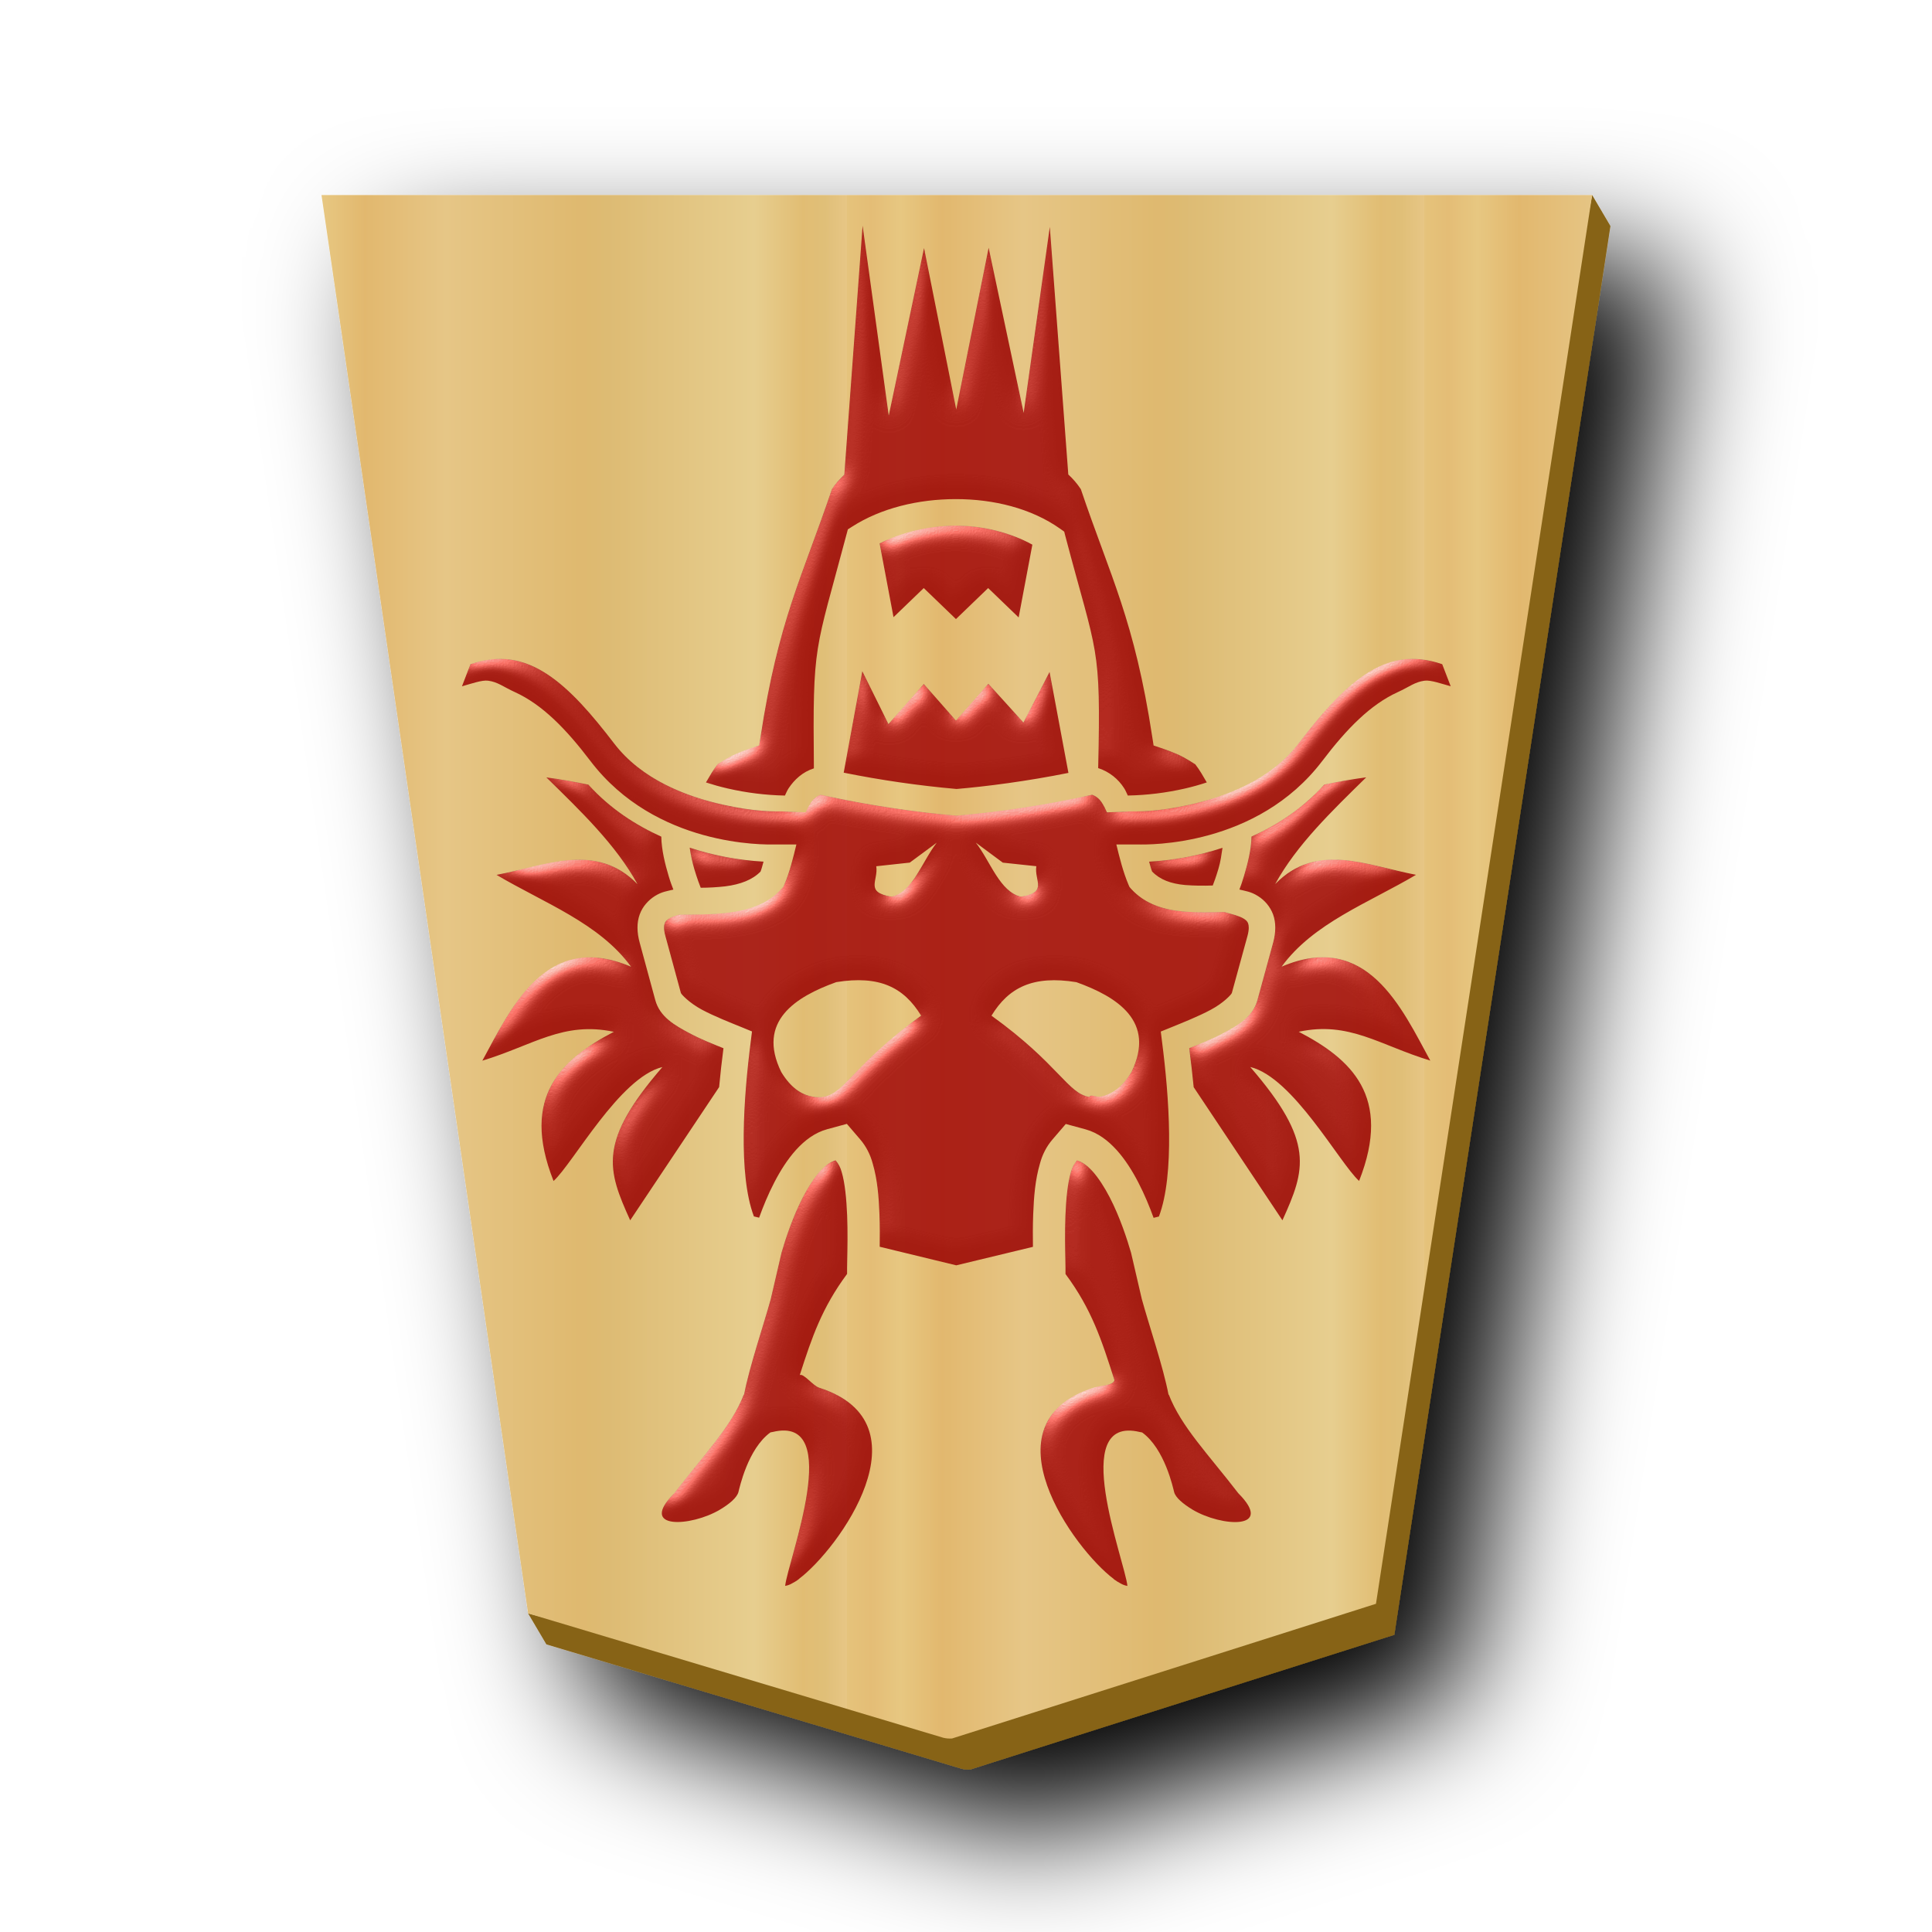
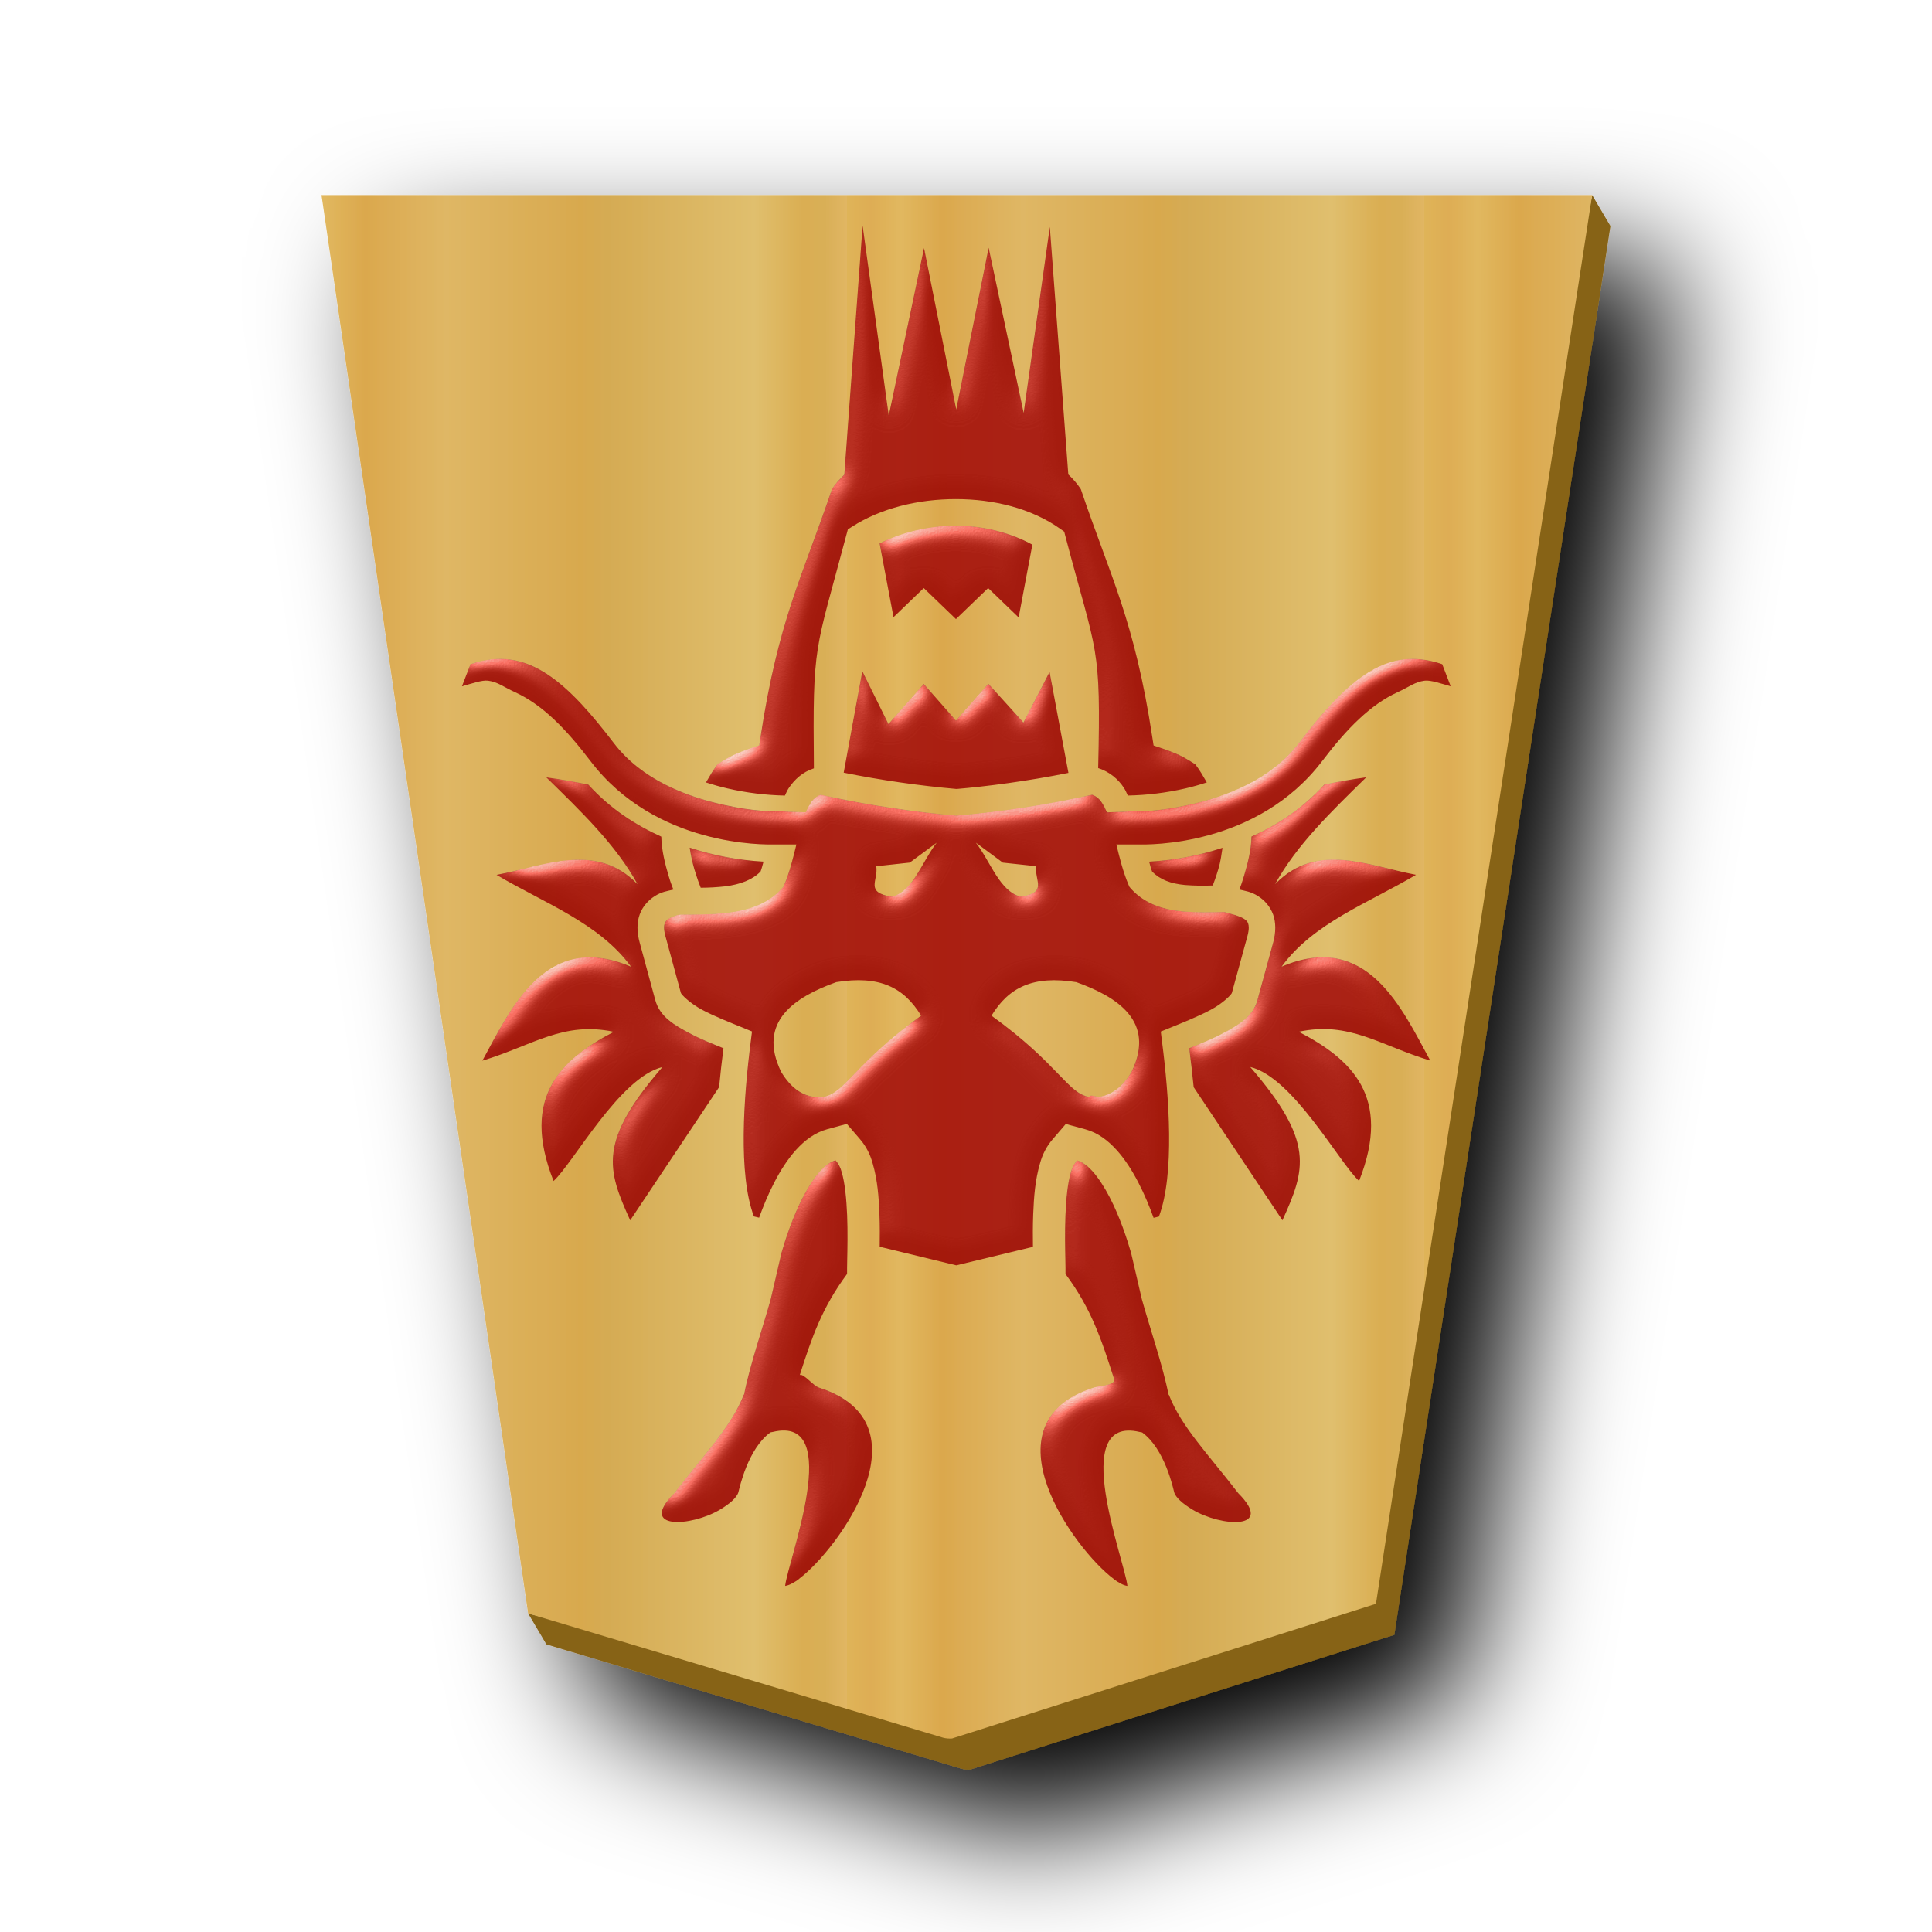
<svg xmlns="http://www.w3.org/2000/svg" xmlns:xlink="http://www.w3.org/1999/xlink" viewBox="0 0 60 60" version="1.1" id="svg24">
  <defs id="defs22">
    <linearGradient id="1RY_svg__a">
      <stop offset="0" stop-color="#dfb459" id="stop1" />
      <stop offset=".041" stop-color="#dead54" id="stop2" />
      <stop offset=".082" stop-color="#e1b85f" id="stop3" />
      <stop offset=".165" stop-color="#dba84d" id="stop4" />
      <stop offset=".305" stop-color="#dfb765" id="stop5" />
      <stop offset=".539" stop-color="#d8a94e" id="stop6" />
      <stop offset=".586" stop-color="#d5ab53" id="stop7" />
      <stop offset=".84" stop-color="#e0bf6e" id="stop8" />
      <stop offset=".924" stop-color="#daae52" id="stop9" />
      <stop offset=".962" stop-color="#d9af57" id="stop10" />
      <stop offset="1" stop-color="#e1b663" id="stop11" />
    </linearGradient>
    <linearGradient xlink:href="#1RY_svg__a" id="1RY_svg__c" x1="148.578" x2="130.323" y1="49.826" y2="49.826" gradientUnits="userSpaceOnUse" spreadMethod="repeat" />
-     <linearGradient id="1RY_svg__b">
-       <stop offset="0" stop-color="#e5c37b" id="stop12" />
-       <stop offset=".042" stop-color="#e4bd76" id="stop13" />
-       <stop offset=".093" stop-color="#e7c781" id="stop14" />
-       <stop offset=".165" stop-color="#e2b86e" id="stop15" />
-       <stop offset=".305" stop-color="#e6c686" id="stop16" />
-       <stop offset=".539" stop-color="#dfb96f" id="stop17" />
-       <stop offset=".586" stop-color="#ddbb73" id="stop18" />
-       <stop offset=".84" stop-color="#e7ce8f" id="stop19" />
-       <stop offset=".924" stop-color="#e1bd73" id="stop20" />
-       <stop offset=".962" stop-color="#e0bf78" id="stop21" />
-       <stop offset="1" stop-color="#e7c685" id="stop22" />
-     </linearGradient>
-     <linearGradient xlink:href="#1RY_svg__b" id="1RY_svg__e" x1="148.578" x2="130.323" y1="49.826" y2="49.826" gradientUnits="userSpaceOnUse" spreadMethod="repeat" />
+     <linearGradient xlink:href="#1FU_svg__a" id="1RY_svg__e" x1="148.578" x2="130.323" y1="49.826" y2="49.826" gradientUnits="userSpaceOnUse" spreadMethod="repeat" />
    <filter id="1RY_svg__d" x="-0.118" y="-0.096" width="1.285" height="1.233">
      <feGaussianBlur in="SourceAlpha" result="blur" stdDeviation="2" id="feGaussianBlur22" />
      <feOffset dx="2" dy="2" result="offsetBlur" id="feOffset22" />
      <feBlend in="SourceGraphic" in2="offsetBlur" id="feBlend22" />
    </filter>
    <filter style="color-interpolation-filters:sRGB;" id="filter25" x="-0.025" y="-0.018" width="1.05" height="1.036">
      <feColorMatrix values="1 0 0 0 0 0 1 0 0 0 0 0 1 0 0 0 0 0 0.85 0" result="color" in="SourceGraphic" id="feColorMatrix24" />
      <feGaussianBlur in="SourceAlpha" stdDeviation="0.32" result="blur" id="feGaussianBlur24" />
      <feSpecularLighting in="blur" specularExponent="25" specularConstant="2.019" surfaceScale="5" lighting-color="rgb(255,255,255)" result="specular" id="feSpecularLighting24">
        <feDistantLight elevation="25" azimuth="245" id="feDistantLight24" />
      </feSpecularLighting>
      <feComposite in="specular" in2="SourceGraphic" k3="1" k2="1" operator="arithmetic" result="composite1" id="feComposite24" />
      <feComposite in="composite1" in2="color" operator="atop" result="composite2" id="feComposite25" />
    </filter>
+     <linearGradient id="1FU_svg__a">
+       <stop offset="0" stop-color="#dfb459" id="stop12-6" />
+       <stop offset=".042" stop-color="#dead54" id="stop13-6" />
+       <stop offset=".093" stop-color="#e1b85f" id="stop14-3" />
+       <stop offset=".165" stop-color="#dba84d" id="stop15-6" />
+       <stop offset=".305" stop-color="#dfb765" id="stop16-4" />
+       <stop offset=".539" stop-color="#d8a94e" id="stop17-2" />
+       <stop offset=".586" stop-color="#d5ab53" id="stop18-8" />
+       <stop offset=".84" stop-color="#e0bf6e" id="stop19-5" />
+       <stop offset=".924" stop-color="#daae52" id="stop20-1" />
+       <stop offset=".962" stop-color="#d9af57" id="stop21-7" />
+       <stop offset="1" stop-color="#e1b663" id="stop22-6" />
+     </linearGradient>
  </defs>
  <g fill="url(#1RY_svg__c)" filter="url(#1RY_svg__d)" transform="translate(-96.557 -23.219)scale(.98185)" id="g23">
    <path fill="#876419" d="M 148.702,29.817 148.479,30.99 149.281,30.799 Z m 0.58,0.982 H 109.09 l 6.41,44.002 -0.454,-0.121 0.578,0.98 13.14,3.935 c 0.088,0.021 0.179,0.028 0.27,0.022 l 13.41,-4.26 6.836,-44.558 z" id="path22" />
    <path fill="url(#1RY_svg__e)" d="m-37.3-31.01-13.408 4.26-6.837 44.558h40.19l-6.535-44.862-13.138-3.935a.9.9 0 0 0-.271-.021z" transform="rotate(180 45.578 23.813)" id="path23" />
  </g>
  <path id="path2" style="fill:#9a0000;fill-opacity:1;filter:url(#filter25)" d="m 35.013,49.251 c -0.084,-0.789 -1.855,-5.315 0.383,-4.779 0.027,0.007 0.048,0.007 0.074,0.014 0.703,0.508 0.961,1.726 0.994,1.852 0.044,0.17 0.275,0.367 0.574,0.547 0.896,0.534 2.563,0.637 1.418,-0.512 -0.933,-1.212 -1.776,-2.071 -2.158,-3.062 l -0.008,0.004 c -0.166,-0.87 -0.603,-2.147 -0.83,-2.971 l -0.334,-1.439 c -0.119,-0.411 -0.346,-1.11 -0.664,-1.723 -0.162,-0.312 -0.348,-0.6 -0.529,-0.803 -0.181,-0.198 -0.336,-0.301 -0.486,-0.342 -0.09,0.105 -0.155,0.229 -0.189,0.363 -0.1,0.331 -0.15,0.839 -0.17,1.348 -0.02,0.508 -0.01,1.021 -0.002,1.389 0.003,0.181 0.006,0.326 0.004,0.428 0.813,1.095 1.12,2.043 1.52,3.297 -0.041,0.169 -0.41,0.157 -0.65,0.234 -3.444,1.103 -0.601,5.023 0.629,5.941 l -0.002,0.004 c 0.072,0.054 0.15,0.101 0.23,0.143 0.061,0.034 0.128,0.058 0.197,0.068 z m -10.629,0 c 0.069,-0.011 0.136,-0.035 0.197,-0.068 0.08,-0.042 0.158,-0.088 0.23,-0.143 l -0.002,-0.004 c 1.23,-0.918 4.073,-4.838 0.629,-5.941 -0.19,-0.061 -0.484,-0.452 -0.6,-0.391 0.375,-1.174 0.691,-2.094 1.469,-3.141 -0.002,-0.102 8.06e-4,-0.246 0.004,-0.428 0.008,-0.367 0.018,-0.88 -0.002,-1.389 -0.02,-0.508 -0.07,-1.016 -0.17,-1.348 -0.034,-0.134 -0.099,-0.258 -0.189,-0.363 -0.15,0.041 -0.306,0.143 -0.486,0.342 -0.182,0.203 -0.368,0.491 -0.529,0.803 -0.318,0.613 -0.545,1.311 -0.664,1.723 l -0.334,1.439 c -0.227,0.824 -0.664,2.1 -0.83,2.971 l -0.008,-0.004 c -0.382,0.991 -1.225,1.85 -2.158,3.062 -1.145,1.149 0.522,1.046 1.418,0.512 0.3,-0.179 0.53,-0.377 0.574,-0.547 0.033,-0.125 0.292,-1.344 0.994,-1.852 0.026,-0.006 0.048,-0.007 0.074,-0.014 2.238,-0.536 0.467,3.99 0.383,4.779 z m 5.314,-9.955 2.381,-0.574 c -0.004,-0.309 -0.006,-0.648 0.008,-1.014 0.021,-0.54 0.061,-1.065 0.209,-1.57 0.073,-0.277 0.204,-0.535 0.391,-0.752 l 0.412,-0.48 0.611,0.166 c 0.391,0.107 0.704,0.353 0.961,0.635 l 0.004,0.002 0.002,0.004 c 0.268,0.299 0.483,0.64 0.674,1.008 0.195,0.376 0.351,0.756 0.475,1.1 l 0.166,-0.041 v -0.002 c 0.494,-1.309 0.315,-3.726 0.096,-5.428 l -0.039,-0.314 0.293,-0.119 c 0.379,-0.155 0.867,-0.347 1.262,-0.559 0.394,-0.21 0.64,-0.476 0.652,-0.52 l 0.486,-1.773 c 0.057,-0.212 0.041,-0.325 0.02,-0.387 -0.023,-0.062 -0.058,-0.098 -0.137,-0.148 -0.127,-0.082 -0.363,-0.141 -0.604,-0.207 -0.393,0.004 -0.834,0.024 -1.295,-0.018 -0.565,-0.053 -1.169,-0.22 -1.607,-0.711 l -0.043,-0.051 -0.027,-0.062 C 34.877,27.077 34.771,26.643 34.669,26.225 h 0.666 c 0.314,0.009 3.7,0.075 5.729,-2.592 0.766,-1.008 1.5,-1.753 2.342,-2.137 0.367,-0.168 0.531,-0.317 0.838,-0.357 0.19,-0.025 0.527,0.097 0.809,0.174 l -0.264,-0.686 c -0.917,-0.314 -1.66,-0.16 -2.369,0.303 -0.738,0.48 -1.421,1.284 -2.084,2.148 -0.864,1.136 -2.256,1.662 -3.418,1.918 -0.987,0.218 -1.571,0.202 -1.801,0.203 l -0.74,0.029 c -0.048,-0.113 -0.099,-0.21 -0.152,-0.291 -0.07,-0.117 -0.178,-0.209 -0.307,-0.256 -1.379,0.307 -2.777,0.524 -4.184,0.646 l -0.033,0.004 -0.035,-0.004 c -1.09,-0.09 -2.665,-0.305 -4.182,-0.646 -0.128,0.047 -0.236,0.139 -0.307,0.256 -0.059,0.092 -0.11,0.188 -0.152,0.289 l -0.738,-0.027 c -0.23,0 -0.818,0.015 -1.805,-0.203 -1.162,-0.256 -2.554,-0.782 -3.418,-1.918 -0.663,-0.864 -1.345,-1.669 -2.082,-2.148 -0.71,-0.462 -1.454,-0.617 -2.371,-0.303 L 14.347,21.313 c 0.282,-0.077 0.619,-0.199 0.809,-0.174 0.306,0.04 0.471,0.19 0.838,0.357 0.842,0.384 1.576,1.129 2.342,2.137 2.029,2.667 5.415,2.6 5.729,2.592 h 0.668 c -0.101,0.418 -0.207,0.851 -0.379,1.254 l -0.027,0.062 -0.045,0.051 c -0.44,0.496 -1.063,0.677 -1.658,0.752 -0.55,0.07 -1.09,0.055 -1.529,0.061 -0.111,0.027 -0.218,0.068 -0.318,0.121 -0.08,0.05 -0.113,0.089 -0.135,0.15 -0.022,0.063 -0.037,0.175 0.021,0.387 l 0.482,1.773 c 0.011,0.043 0.26,0.309 0.654,0.521 0.394,0.21 0.883,0.401 1.262,0.555 l 0.293,0.121 -0.039,0.314 c -0.218,1.702 -0.397,4.121 0.098,5.43 l 0.162,0.039 c 0.124,-0.343 0.278,-0.723 0.473,-1.098 0.191,-0.368 0.406,-0.709 0.674,-1.008 l 0.002,-0.004 0.004,-0.002 c 0.257,-0.282 0.57,-0.528 0.961,-0.635 l 0.611,-0.166 0.412,0.48 c 0.187,0.217 0.317,0.475 0.391,0.752 0.148,0.505 0.188,1.031 0.209,1.57 0.014,0.366 0.012,0.705 0.008,1.014 z m 10.129,-1.398 c 0.714,-1.578 1.015,-2.435 -1,-4.762 1.33,0.318 2.773,2.99 3.381,3.539 1.041,-2.636 -0.263,-3.793 -1.875,-4.633 1.572,-0.336 2.51,0.418 4.086,0.896 -0.878,-1.605 -1.962,-4.058 -4.619,-2.916 0.987,-1.356 2.706,-1.982 4.176,-2.854 -1.511,-0.286 -3.086,-1.036 -4.375,0.289 0.669,-1.222 1.759,-2.266 2.828,-3.316 -0.437,0.058 -0.871,0.133 -1.303,0.225 -0.684,0.756 -1.476,1.259 -2.26,1.615 -0.008,0.418 -0.122,0.852 -0.236,1.234 -0.068,0.228 -0.086,0.263 -0.139,0.41 0.194,0.05 0.353,0.062 0.576,0.203 0.214,0.132 0.38,0.333 0.469,0.568 0.093,0.257 0.09,0.556 0.002,0.881 l -0.486,1.775 c -0.144,0.529 -0.601,0.785 -1.059,1.031 -0.363,0.194 -0.729,0.334 -1.061,0.469 0.053,0.402 0.099,0.807 0.139,1.211 z m -20.256,0 2.762,-4.137 c 0.038,-0.403 0.082,-0.806 0.135,-1.207 -0.332,-0.135 -0.695,-0.275 -1.057,-0.469 -0.46,-0.246 -0.919,-0.502 -1.062,-1.031 l -0.482,-1.775 c -0.09,-0.325 -0.094,-0.624 0,-0.881 0.093,-0.258 0.279,-0.448 0.467,-0.568 0.223,-0.141 0.384,-0.154 0.578,-0.203 -0.053,-0.147 -0.075,-0.182 -0.143,-0.41 -0.114,-0.382 -0.224,-0.816 -0.232,-1.234 -0.785,-0.356 -1.58,-0.859 -2.264,-1.615 -0.426,-0.091 -0.861,-0.167 -1.305,-0.225 1.07,1.05 2.161,2.094 2.83,3.316 -1.289,-1.325 -2.866,-0.575 -4.377,-0.289 1.47,0.872 3.192,1.498 4.178,2.854 -2.657,-1.142 -3.74,1.31 -4.619,2.916 1.578,-0.478 2.512,-1.231 4.084,-0.896 -1.612,0.84 -2.915,1.997 -1.873,4.633 0.607,-0.548 2.053,-3.22 3.381,-3.539 -2.014,2.328 -1.713,3.184 -1,4.762 z m 5.826,-3.824 c -0.054,-0.001 -0.109,-0.008 -0.162,-0.018 -0.353,-0.06 -0.682,-0.284 -0.973,-0.764 -0.771,-1.577 0.452,-2.339 1.709,-2.791 1.34,-0.217 2.098,0.16 2.635,1.041 -2.097,1.509 -2.37,2.426 -3.049,2.523 -0.054,0.007 -0.106,0.009 -0.16,0.008 z m 8.443,-0.008 c -0.679,-0.097 -0.952,-1.014 -3.049,-2.523 0.537,-0.882 1.297,-1.258 2.637,-1.041 1.257,0.452 2.48,1.213 1.709,2.791 -0.29,0.48 -0.62,0.704 -0.973,0.764 -0.119,0.02 -0.32,-0.086 -0.324,0.008 z m -2.129,-6.219 c -0.66,-0.145 -0.95,-1.093 -1.406,-1.678 l 0.838,0.621 1.041,0.111 c -0.069,0.45 0.367,0.809 -0.473,0.945 z m -4.023,0 c -0.84,-0.136 -0.405,-0.494 -0.475,-0.945 l 1.041,-0.113 0.838,-0.619 c -0.457,0.585 -0.744,1.533 -1.404,1.678 z m -5.928,-0.277 c 0.253,-6.11e-4 0.506,-0.015 0.758,-0.043 0.479,-0.06 0.856,-0.207 1.102,-0.461 0.035,-0.089 0.062,-0.203 0.092,-0.307 -0.78,-0.045 -1.551,-0.19 -2.293,-0.434 0.032,0.222 0.079,0.441 0.141,0.656 0.098,0.328 0.162,0.487 0.201,0.588 z m 15.473,-0.066 c 0.144,0.003 0.286,9.93e-4 0.43,-0.004 0.047,-0.124 0.09,-0.23 0.176,-0.518 0.068,-0.226 0.095,-0.44 0.127,-0.652 -0.738,0.241 -1.504,0.385 -2.279,0.43 0.03,0.103 0.058,0.217 0.092,0.305 0.246,0.255 0.579,0.378 1.023,0.42 0.143,0.011 0.288,0.017 0.432,0.02 z M 24.376,24.708 c 0.038,-0.076 0.068,-0.156 0.115,-0.227 0.18,-0.271 0.44,-0.511 0.785,-0.619 -0.038,-3.946 0.025,-3.541 1.014,-7.268 l 0.041,-0.154 0.135,-0.086 c 0.89,-0.572 2.052,-0.854 3.219,-0.854 1.167,0 2.343,0.284 3.244,0.924 l 0.121,0.086 0.037,0.145 c 0.987,3.745 1.105,3.332 1.018,7.201 l 0.012,0.002 c 0.33,0.109 0.612,0.331 0.797,0.625 0.046,0.07 0.073,0.149 0.111,0.223 0.599,-0.011 1.197,-0.085 1.781,-0.219 0.227,-0.052 0.45,-0.115 0.672,-0.188 -0.113,-0.194 -0.222,-0.389 -0.359,-0.564 0.007,0.01 -0.292,-0.199 -0.555,-0.312 -0.263,-0.114 -0.5,-0.191 -0.5,-0.191 l -0.238,-0.08 -0.039,-0.25 c -0.554,-3.646 -1.301,-4.985 -2.221,-7.711 -0.111,-0.167 -0.241,-0.32 -0.389,-0.455 l -0.574,-7.689 -0.812,5.777 -1.088,-5.129 -1.006,5.023 -1,-5.014 -1.096,5.205 -0.812,-5.9 -0.568,7.73 c -0.145,0.138 -0.279,0.285 -0.385,0.451 -0.92,2.725 -1.665,4.063 -2.219,7.709 l -0.041,0.25 -0.238,0.08 c 0,0 -0.239,0.079 -0.502,0.193 -0.263,0.114 -0.559,0.322 -0.551,0.312 -0.137,0.176 -0.248,0.372 -0.361,0.566 0.221,0.071 0.445,0.134 0.672,0.186 0.584,0.135 1.182,0.209 1.781,0.221 z m 5.326,-0.205 c 0.924,-0.078 2.199,-0.242 3.479,-0.5 l -0.586,-3.135 -0.811,1.57 -1.09,-1.203 -1.006,1.143 -1,-1.137 -1.096,1.246 -0.812,-1.641 -0.578,3.15 c 1.156,0.233 2.325,0.402 3.5,0.506 z m -0.014,-5.277 1,-0.963 0.947,0.912 0.426,-2.26 c -0.672,-0.369 -1.508,-0.59 -2.377,-0.59 -0.863,0 -1.696,0.215 -2.367,0.551 l 0.432,2.291 0.939,-0.904 z" />
</svg>
